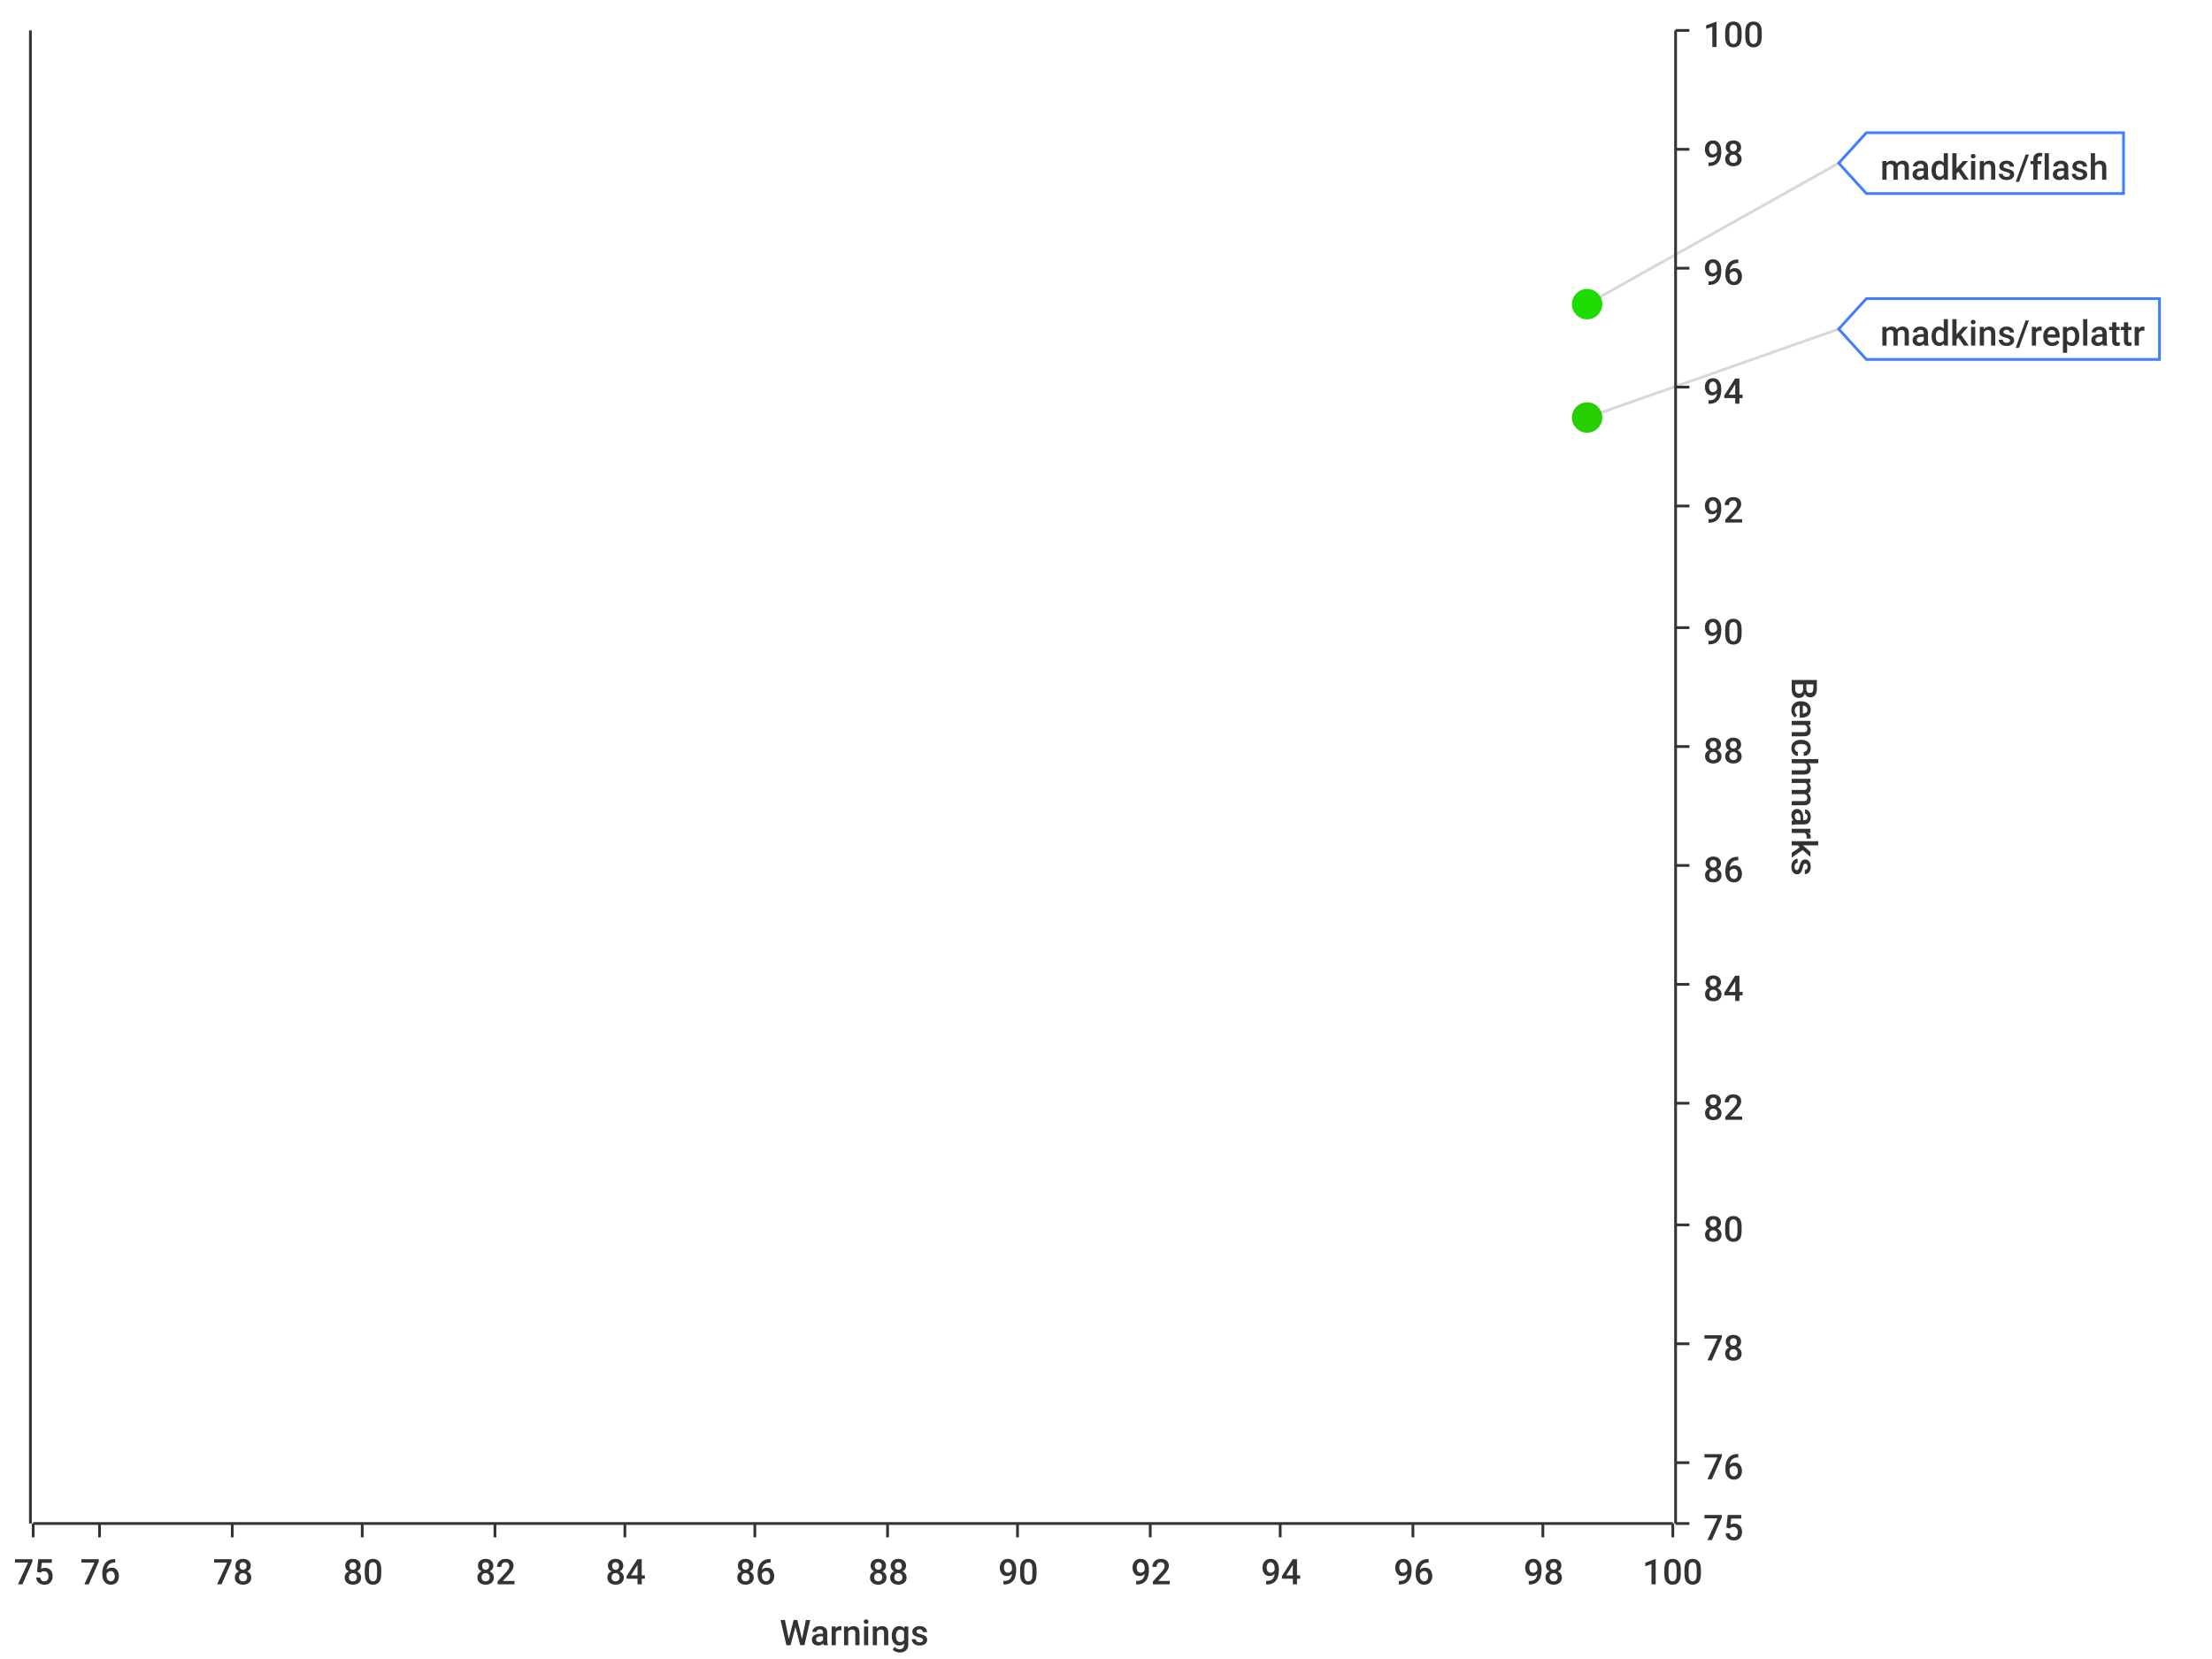
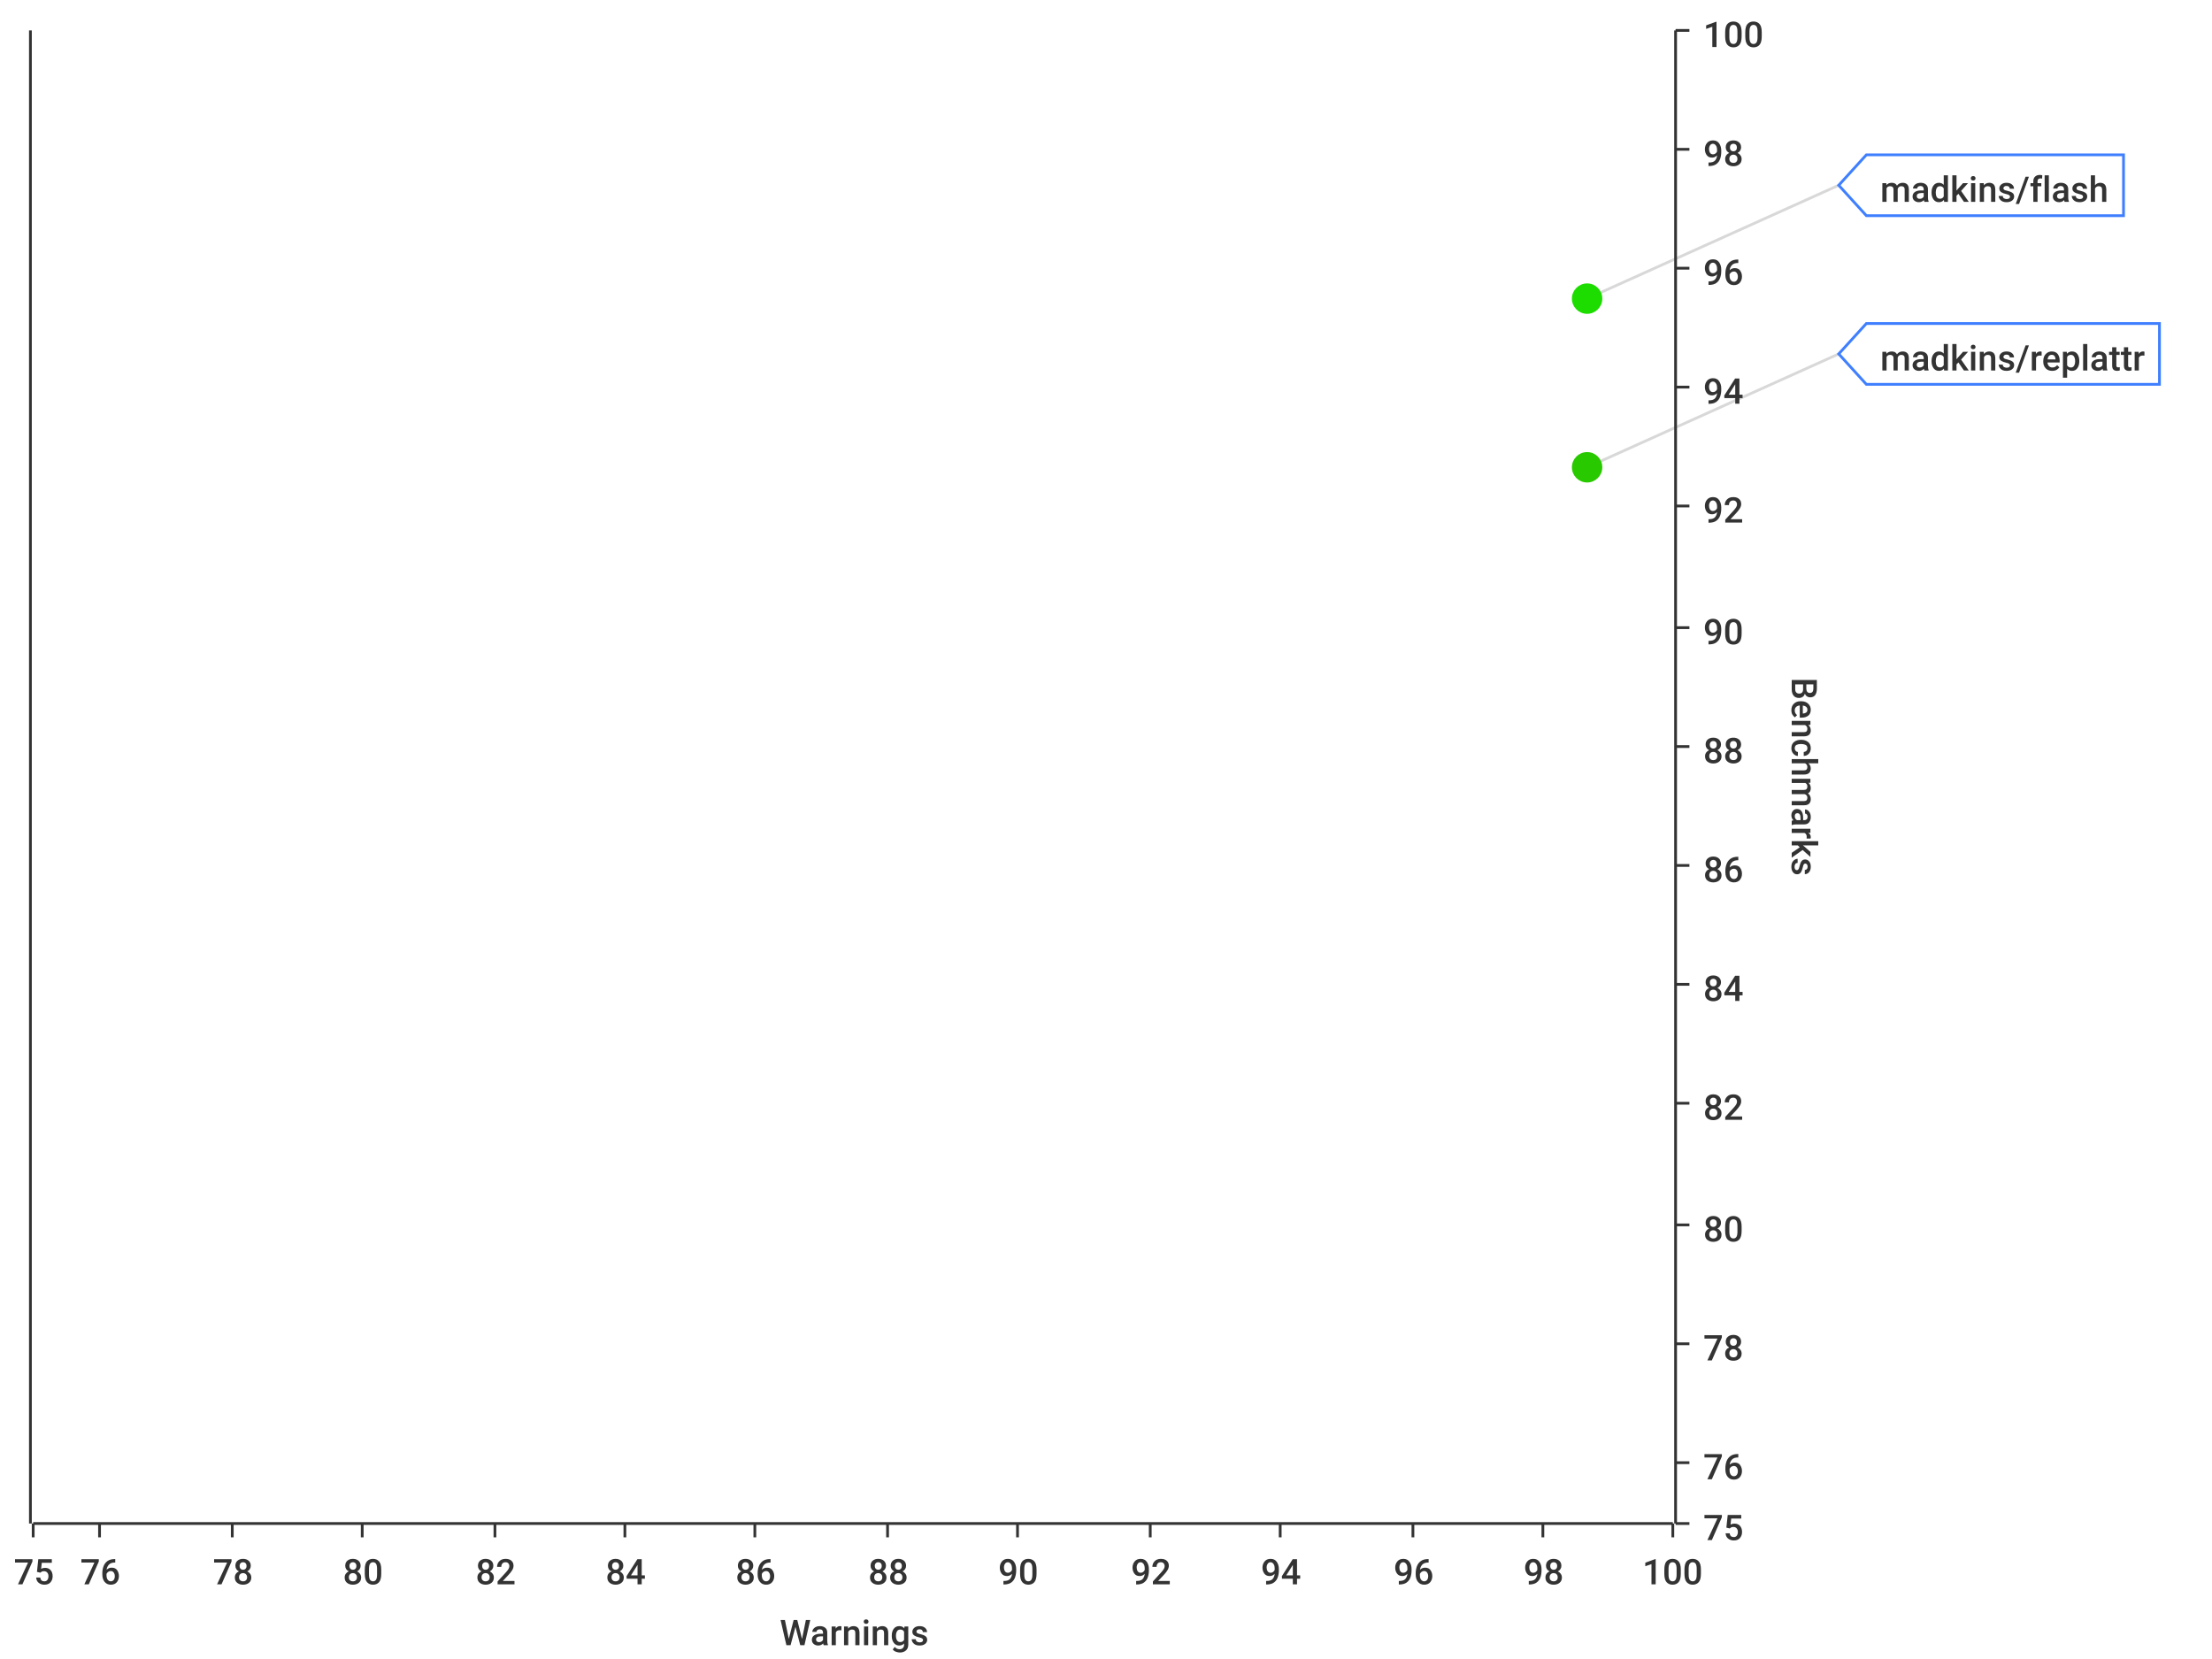
<svg xmlns="http://www.w3.org/2000/svg" width="800" height="600">\n<path d="M 0 0 L 800 0 L 800 600 L 0 600 L 0 0" style="stroke-width:0;stroke:rgba(255,255,255,1.0);fill:rgba(255,255,255,1.0)" />
  <path d="M 12 11 L 605 11 L 605 551 L 12 551 L 12 11" style="stroke-width:0;stroke:rgba(255,255,255,1.0);fill:rgba(255,255,255,1.0)" />
  <path d="M 12 551 L 605 551" style="stroke-width:1;stroke:rgba(51,51,51,1.0);fill:none" />
  <path d="M 12 551 L 12 556" style="stroke-width:1;stroke:rgba(51,51,51,1.0);fill:none" />
  <text x="5" y="573" style="stroke-width:0;stroke:none;fill:rgba(51,51,51,1.0);font-size:12.8px;font-family:'Roboto Medium',sans-serif">75</text>
  <path d="M 36 551 L 36 556" style="stroke-width:1;stroke:rgba(51,51,51,1.0);fill:none" />
  <text x="29" y="573" style="stroke-width:0;stroke:none;fill:rgba(51,51,51,1.0);font-size:12.8px;font-family:'Roboto Medium',sans-serif">76</text>
  <path d="M 84 551 L 84 556" style="stroke-width:1;stroke:rgba(51,51,51,1.0);fill:none" />
  <text x="77" y="573" style="stroke-width:0;stroke:none;fill:rgba(51,51,51,1.0);font-size:12.8px;font-family:'Roboto Medium',sans-serif">78</text>
  <path d="M 131 551 L 131 556" style="stroke-width:1;stroke:rgba(51,51,51,1.0);fill:none" />
  <text x="124" y="573" style="stroke-width:0;stroke:none;fill:rgba(51,51,51,1.0);font-size:12.8px;font-family:'Roboto Medium',sans-serif">80</text>
  <path d="M 179 551 L 179 556" style="stroke-width:1;stroke:rgba(51,51,51,1.0);fill:none" />
  <text x="172" y="573" style="stroke-width:0;stroke:none;fill:rgba(51,51,51,1.0);font-size:12.8px;font-family:'Roboto Medium',sans-serif">82</text>
  <path d="M 226 551 L 226 556" style="stroke-width:1;stroke:rgba(51,51,51,1.0);fill:none" />
  <text x="219" y="573" style="stroke-width:0;stroke:none;fill:rgba(51,51,51,1.0);font-size:12.8px;font-family:'Roboto Medium',sans-serif">84</text>
  <path d="M 273 551 L 273 556" style="stroke-width:1;stroke:rgba(51,51,51,1.0);fill:none" />
  <text x="266" y="573" style="stroke-width:0;stroke:none;fill:rgba(51,51,51,1.0);font-size:12.8px;font-family:'Roboto Medium',sans-serif">86</text>
  <path d="M 321 551 L 321 556" style="stroke-width:1;stroke:rgba(51,51,51,1.0);fill:none" />
  <text x="314" y="573" style="stroke-width:0;stroke:none;fill:rgba(51,51,51,1.0);font-size:12.8px;font-family:'Roboto Medium',sans-serif">88</text>
  <path d="M 368 551 L 368 556" style="stroke-width:1;stroke:rgba(51,51,51,1.0);fill:none" />
  <text x="361" y="573" style="stroke-width:0;stroke:none;fill:rgba(51,51,51,1.0);font-size:12.8px;font-family:'Roboto Medium',sans-serif">90</text>
  <path d="M 416 551 L 416 556" style="stroke-width:1;stroke:rgba(51,51,51,1.0);fill:none" />
  <text x="409" y="573" style="stroke-width:0;stroke:none;fill:rgba(51,51,51,1.0);font-size:12.8px;font-family:'Roboto Medium',sans-serif">92</text>
  <path d="M 463 551 L 463 556" style="stroke-width:1;stroke:rgba(51,51,51,1.0);fill:none" />
  <text x="456" y="573" style="stroke-width:0;stroke:none;fill:rgba(51,51,51,1.0);font-size:12.8px;font-family:'Roboto Medium',sans-serif">94</text>
  <path d="M 511 551 L 511 556" style="stroke-width:1;stroke:rgba(51,51,51,1.0);fill:none" />
  <text x="504" y="573" style="stroke-width:0;stroke:none;fill:rgba(51,51,51,1.0);font-size:12.8px;font-family:'Roboto Medium',sans-serif">96</text>
  <path d="M 558 551 L 558 556" style="stroke-width:1;stroke:rgba(51,51,51,1.0);fill:none" />
  <text x="551" y="573" style="stroke-width:0;stroke:none;fill:rgba(51,51,51,1.0);font-size:12.8px;font-family:'Roboto Medium',sans-serif">98</text>
  <path d="M 605 551 L 605 556" style="stroke-width:1;stroke:rgba(51,51,51,1.0);fill:none" />
  <text x="594" y="573" style="stroke-width:0;stroke:none;fill:rgba(51,51,51,1.0);font-size:12.8px;font-family:'Roboto Medium',sans-serif">100</text>
  <text x="282" y="595" style="stroke-width:0;stroke:none;fill:rgba(51,51,51,1.0);font-size:12.8px;font-family:'Roboto Medium',sans-serif">Warnings</text>
  <path d="M 36 551 L 36 11" style="stroke-width:0;stroke:none;fill:none" />
  <path d="M 84 551 L 84 11" style="stroke-width:0;stroke:none;fill:none" />
  <path d="M 131 551 L 131 11" style="stroke-width:0;stroke:none;fill:none" />
  <path d="M 179 551 L 179 11" style="stroke-width:0;stroke:none;fill:none" />
  <path d="M 226 551 L 226 11" style="stroke-width:0;stroke:none;fill:none" />
  <path d="M 273 551 L 273 11" style="stroke-width:0;stroke:none;fill:none" />
  <path d="M 321 551 L 321 11" style="stroke-width:0;stroke:none;fill:none" />
  <path d="M 368 551 L 368 11" style="stroke-width:0;stroke:none;fill:none" />
  <path d="M 416 551 L 416 11" style="stroke-width:0;stroke:none;fill:none" />
  <path d="M 463 551 L 463 11" style="stroke-width:0;stroke:none;fill:none" />
  <path d="M 511 551 L 511 11" style="stroke-width:0;stroke:none;fill:none" />
  <path d="M 558 551 L 558 11" style="stroke-width:0;stroke:none;fill:none" />
  <path d="M 606 551 L 606 11" style="stroke-width:1;stroke:rgba(51,51,51,1.0);fill:none" />
  <path d="M 606 551 L 611 551" style="stroke-width:1;stroke:rgba(51,51,51,1.0);fill:none" />
  <text x="616" y="557" style="stroke-width:0;stroke:none;fill:rgba(51,51,51,1.0);font-size:12.8px;font-family:'Roboto Medium',sans-serif">75</text>
  <path d="M 606 529 L 611 529" style="stroke-width:1;stroke:rgba(51,51,51,1.0);fill:none" />
  <text x="616" y="535" style="stroke-width:0;stroke:none;fill:rgba(51,51,51,1.0);font-size:12.8px;font-family:'Roboto Medium',sans-serif">76</text>
  <path d="M 606 486 L 611 486" style="stroke-width:1;stroke:rgba(51,51,51,1.0);fill:none" />
  <text x="616" y="492" style="stroke-width:0;stroke:none;fill:rgba(51,51,51,1.0);font-size:12.8px;font-family:'Roboto Medium',sans-serif">78</text>
  <path d="M 606 443 L 611 443" style="stroke-width:1;stroke:rgba(51,51,51,1.0);fill:none" />
  <text x="616" y="449" style="stroke-width:0;stroke:none;fill:rgba(51,51,51,1.0);font-size:12.8px;font-family:'Roboto Medium',sans-serif">80</text>
  <path d="M 606 399 L 611 399" style="stroke-width:1;stroke:rgba(51,51,51,1.0);fill:none" />
  <text x="616" y="405" style="stroke-width:0;stroke:none;fill:rgba(51,51,51,1.0);font-size:12.8px;font-family:'Roboto Medium',sans-serif">82</text>
  <path d="M 606 356 L 611 356" style="stroke-width:1;stroke:rgba(51,51,51,1.0);fill:none" />
  <text x="616" y="362" style="stroke-width:0;stroke:none;fill:rgba(51,51,51,1.0);font-size:12.8px;font-family:'Roboto Medium',sans-serif">84</text>
  <path d="M 606 313 L 611 313" style="stroke-width:1;stroke:rgba(51,51,51,1.0);fill:none" />
  <text x="616" y="319" style="stroke-width:0;stroke:none;fill:rgba(51,51,51,1.0);font-size:12.8px;font-family:'Roboto Medium',sans-serif">86</text>
  <path d="M 606 270 L 611 270" style="stroke-width:1;stroke:rgba(51,51,51,1.0);fill:none" />
  <text x="616" y="276" style="stroke-width:0;stroke:none;fill:rgba(51,51,51,1.0);font-size:12.8px;font-family:'Roboto Medium',sans-serif">88</text>
  <path d="M 606 227 L 611 227" style="stroke-width:1;stroke:rgba(51,51,51,1.0);fill:none" />
  <text x="616" y="233" style="stroke-width:0;stroke:none;fill:rgba(51,51,51,1.0);font-size:12.8px;font-family:'Roboto Medium',sans-serif">90</text>
  <path d="M 606 183 L 611 183" style="stroke-width:1;stroke:rgba(51,51,51,1.0);fill:none" />
  <text x="616" y="189" style="stroke-width:0;stroke:none;fill:rgba(51,51,51,1.0);font-size:12.8px;font-family:'Roboto Medium',sans-serif">92</text>
  <path d="M 606 140 L 611 140" style="stroke-width:1;stroke:rgba(51,51,51,1.0);fill:none" />
  <text x="616" y="146" style="stroke-width:0;stroke:none;fill:rgba(51,51,51,1.0);font-size:12.8px;font-family:'Roboto Medium',sans-serif">94</text>
  <path d="M 606 97 L 611 97" style="stroke-width:1;stroke:rgba(51,51,51,1.0);fill:none" />
  <text x="616" y="103" style="stroke-width:0;stroke:none;fill:rgba(51,51,51,1.0);font-size:12.8px;font-family:'Roboto Medium',sans-serif">96</text>
  <path d="M 606 54 L 611 54" style="stroke-width:1;stroke:rgba(51,51,51,1.0);fill:none" />
  <text x="616" y="60" style="stroke-width:0;stroke:none;fill:rgba(51,51,51,1.0);font-size:12.8px;font-family:'Roboto Medium',sans-serif">98</text>
  <path d="M 606 11 L 611 11" style="stroke-width:1;stroke:rgba(51,51,51,1.0);fill:none" />
  <text x="616" y="17" style="stroke-width:0;stroke:none;fill:rgba(51,51,51,1.0);font-size:12.8px;font-family:'Roboto Medium',sans-serif">100</text>
  <text x="648" y="245" style="stroke-width:0;stroke:none;fill:rgba(51,51,51,1.0);font-size:12.8px;font-family:'Roboto Medium',sans-serif" transform="rotate(90.00,648,245)">Benchmarks</text>
  <path d="M 12 2171 L 605 2171" style="stroke-width:0;stroke:none;fill:none" />
  <path d="M 12 529 L 605 529" style="stroke-width:0;stroke:none;fill:none" />
  <path d="M 12 486 L 605 486" style="stroke-width:0;stroke:none;fill:none" />
  <path d="M 12 443 L 605 443" style="stroke-width:0;stroke:none;fill:none" />
  <path d="M 12 399 L 605 399" style="stroke-width:0;stroke:none;fill:none" />
  <path d="M 12 356 L 605 356" style="stroke-width:0;stroke:none;fill:none" />
  <path d="M 12 313 L 605 313" style="stroke-width:0;stroke:none;fill:none" />
  <path d="M 12 270 L 605 270" style="stroke-width:0;stroke:none;fill:none" />
  <path d="M 12 227 L 605 227" style="stroke-width:0;stroke:none;fill:none" />
  <path d="M 12 183 L 605 183" style="stroke-width:0;stroke:none;fill:none" />
  <path d="M 12 140 L 605 140" style="stroke-width:0;stroke:none;fill:none" />
  <path d="M 12 97 L 605 97" style="stroke-width:0;stroke:none;fill:none" />
  <path d="M 12 54 L 605 54" style="stroke-width:0;stroke:none;fill:none" />
  <path d="M 11 551 L 11 11" style="stroke-width:1;stroke:rgba(51,51,51,1.0);fill:none" />
  <path d="M 11 -9223372036854775257 L 6 -9223372036854775257" style="stroke-width:1;stroke:rgba(51,51,51,1.0);fill:none" />
  <text x="-25" y="-9223372036854775251" style="stroke-width:0;stroke:none;fill:rgba(51,51,51,1.0);font-size:12.8px;font-family:'Roboto Medium',sans-serif">0.00</text>
  <path d="M 11 -9223372036854775257 L 6 -9223372036854775257" style="stroke-width:1;stroke:rgba(51,51,51,1.0);fill:none" />
  <text x="-25" y="-9223372036854775251" style="stroke-width:0;stroke:none;fill:rgba(51,51,51,1.0);font-size:12.8px;font-family:'Roboto Medium',sans-serif">0.00</text>
  <path d="M 11 -9223372036854775257 L 6 -9223372036854775257" style="stroke-width:1;stroke:rgba(51,51,51,1.0);fill:none" />
  <text x="-25" y="-9223372036854775251" style="stroke-width:0;stroke:none;fill:rgba(51,51,51,1.0);font-size:12.8px;font-family:'Roboto Medium',sans-serif">0.00</text>
  <path d="M 11 -9223372036854775257 L 6 -9223372036854775257" style="stroke-width:1;stroke:rgba(51,51,51,1.0);fill:none" />
  <text x="-25" y="-9223372036854775251" style="stroke-width:0;stroke:none;fill:rgba(51,51,51,1.0);font-size:12.8px;font-family:'Roboto Medium',sans-serif">0.00</text>
  <path d="M 11 -9223372036854775257 L 6 -9223372036854775257" style="stroke-width:1;stroke:rgba(51,51,51,1.0);fill:none" />
  <text x="-25" y="-9223372036854775251" style="stroke-width:0;stroke:none;fill:rgba(51,51,51,1.0);font-size:12.8px;font-family:'Roboto Medium',sans-serif">0.00</text>
  <path d="M 11 -9223372036854775257 L 6 -9223372036854775257" style="stroke-width:1;stroke:rgba(51,51,51,1.0);fill:none" />
  <text x="-25" y="-9223372036854775251" style="stroke-width:0;stroke:none;fill:rgba(51,51,51,1.0);font-size:12.8px;font-family:'Roboto Medium',sans-serif">0.00</text>
  <path d="M 11 -9223372036854775257 L 6 -9223372036854775257" style="stroke-width:1;stroke:rgba(51,51,51,1.0);fill:none" />
  <text x="-25" y="-9223372036854775251" style="stroke-width:0;stroke:none;fill:rgba(51,51,51,1.0);font-size:12.8px;font-family:'Roboto Medium',sans-serif">0.00</text>
  <path d="M 11 -9223372036854775257 L 6 -9223372036854775257" style="stroke-width:1;stroke:rgba(51,51,51,1.0);fill:none" />
  <text x="-25" y="-9223372036854775251" style="stroke-width:0;stroke:none;fill:rgba(51,51,51,1.0);font-size:12.8px;font-family:'Roboto Medium',sans-serif">0.00</text>
  <path d="M 11 -9223372036854775257 L 6 -9223372036854775257" style="stroke-width:1;stroke:rgba(51,51,51,1.0);fill:none" />
  <text x="-25" y="-9223372036854775251" style="stroke-width:0;stroke:none;fill:rgba(51,51,51,1.0);font-size:12.8px;font-family:'Roboto Medium',sans-serif">0.00</text>
  <path d="M 11 -9223372036854775257 L 6 -9223372036854775257" style="stroke-width:1;stroke:rgba(51,51,51,1.0);fill:none" />
  <text x="-25" y="-9223372036854775251" style="stroke-width:0;stroke:none;fill:rgba(51,51,51,1.0);font-size:12.8px;font-family:'Roboto Medium',sans-serif">0.00</text>
  <path d="M 11 -9223372036854775257 L 6 -9223372036854775257" style="stroke-width:1;stroke:rgba(51,51,51,1.0);fill:none" />
  <text x="-25" y="-9223372036854775251" style="stroke-width:0;stroke:none;fill:rgba(51,51,51,1.0);font-size:12.8px;font-family:'Roboto Medium',sans-serif">0.00</text>
  <path d="M 11 -9223372036854775257 L 6 -9223372036854775257" style="stroke-width:1;stroke:rgba(51,51,51,1.0);fill:none" />
  <text x="-25" y="-9223372036854775251" style="stroke-width:0;stroke:none;fill:rgba(51,51,51,1.0);font-size:12.8px;font-family:'Roboto Medium',sans-serif">0.00</text>
  <path d="M 11 -9223372036854775257 L 6 -9223372036854775257" style="stroke-width:1;stroke:rgba(51,51,51,1.0);fill:none" />
  <text x="-25" y="-9223372036854775251" style="stroke-width:0;stroke:none;fill:rgba(51,51,51,1.0);font-size:12.8px;font-family:'Roboto Medium',sans-serif">0.00</text>
  <path d="M 11 -9223372036854775257 L 6 -9223372036854775257" style="stroke-width:1;stroke:rgba(51,51,51,1.0);fill:none" />
  <text x="-25" y="-9223372036854775251" style="stroke-width:0;stroke:none;fill:rgba(51,51,51,1.0);font-size:12.8px;font-family:'Roboto Medium',sans-serif">0.00</text>
  <path d="M 11 -9223372036854775257 L 6 -9223372036854775257" style="stroke-width:1;stroke:rgba(51,51,51,1.0);fill:none" />
  <text x="-25" y="-9223372036854775251" style="stroke-width:0;stroke:none;fill:rgba(51,51,51,1.0);font-size:12.8px;font-family:'Roboto Medium',sans-serif">0.00</text>
  <path d="M 12 -9223372036854775257 L 605 -9223372036854775257" style="stroke-width:0;stroke:none;fill:none" />
  <path d="M 12 -9223372036854775257 L 605 -9223372036854775257" style="stroke-width:0;stroke:none;fill:none" />
  <path d="M 12 -9223372036854775257 L 605 -9223372036854775257" style="stroke-width:0;stroke:none;fill:none" />
  <path d="M 12 -9223372036854775257 L 605 -9223372036854775257" style="stroke-width:0;stroke:none;fill:none" />
  <path d="M 12 -9223372036854775257 L 605 -9223372036854775257" style="stroke-width:0;stroke:none;fill:none" />
  <path d="M 12 -9223372036854775257 L 605 -9223372036854775257" style="stroke-width:0;stroke:none;fill:none" />
  <path d="M 12 -9223372036854775257 L 605 -9223372036854775257" style="stroke-width:0;stroke:none;fill:none" />
  <path d="M 12 -9223372036854775257 L 605 -9223372036854775257" style="stroke-width:0;stroke:none;fill:none" />
  <path d="M 12 -9223372036854775257 L 605 -9223372036854775257" style="stroke-width:0;stroke:none;fill:none" />
  <path d="M 12 -9223372036854775257 L 605 -9223372036854775257" style="stroke-width:0;stroke:none;fill:none" />
  <path d="M 12 -9223372036854775257 L 605 -9223372036854775257" style="stroke-width:0;stroke:none;fill:none" />
  <path d="M 12 -9223372036854775257 L 605 -9223372036854775257" style="stroke-width:0;stroke:none;fill:none" />
  <path d="M 12 -9223372036854775257 L 605 -9223372036854775257" style="stroke-width:0;stroke:none;fill:none" />
  <path d="M 12 -9223372036854775257 L 605 -9223372036854775257" style="stroke-width:0;stroke:none;fill:none" />
-   <path d="M 574 110 L 665 59" style="stroke-width:1;stroke:rgba(63,63,63,0.2);fill:none" />
-   <path d="M 574 151 L 665 119" style="stroke-width:1;stroke:rgba(63,63,63,0.2);fill:none" />
-   <circle cx="574" cy="110" r="5" style="stroke-width:1;stroke:rgba(29,220,0,1.0);fill:rgba(29,220,0,1.0)" />
+   <path d="M 574 108 L 665 67" style="stroke-width:1;stroke:rgba(63,63,63,0.2);fill:none" />
+   <path d="M 574 169 L 665 128" style="stroke-width:1;stroke:rgba(63,63,63,0.2);fill:none" />
+   <circle cx="574" cy="108" r="5" style="stroke-width:1;stroke:rgba(29,220,0,1.0);fill:rgba(29,220,0,1.0)" />
  <path d="" style="stroke-width:1;stroke:rgba(29,220,0,1.0);fill:rgba(29,220,0,1.0)" />
-   <circle cx="574" cy="151" r="5" style="stroke-width:1;stroke:rgba(38,207,0,1.0);fill:rgba(38,207,0,1.0)" />
-   <path d="" style="stroke-width:1;stroke:rgba(38,207,0,1.0);fill:rgba(38,207,0,1.0)" />
-   <path d="M 665 59 L 675 48 L 768 48 L 768 70 L 675 70 L 665 59 Z" style="stroke-width:1;stroke:rgba(63,127,255,1.0);fill:rgba(255,255,255,1.0)" />
-   <text x="680" y="65" style="stroke-width:0;stroke:none;fill:rgba(51,51,51,1.0);font-size:12.8px;font-family:'Roboto Medium',sans-serif">madkins/flash</text>
-   <path d="M 665 119 L 675 108 L 781 108 L 781 130 L 675 130 L 665 119 Z" style="stroke-width:1;stroke:rgba(63,127,255,1.0);fill:rgba(255,255,255,1.0)" />
-   <text x="680" y="125" style="stroke-width:0;stroke:none;fill:rgba(51,51,51,1.0);font-size:12.8px;font-family:'Roboto Medium',sans-serif">madkins/replattr</text>
+   <circle cx="574" cy="169" r="5" style="stroke-width:1;stroke:rgba(41,201,0,1.0);fill:rgba(41,201,0,1.0)" />
+   <path d="" style="stroke-width:1;stroke:rgba(41,201,0,1.0);fill:rgba(41,201,0,1.0)" />
+   <path d="M 665 67 L 675 56 L 768 56 L 768 78 L 675 78 L 665 67 Z" style="stroke-width:1;stroke:rgba(63,127,255,1.0);fill:rgba(255,255,255,1.0)" />
+   <text x="680" y="73" style="stroke-width:0;stroke:none;fill:rgba(51,51,51,1.0);font-size:12.8px;font-family:'Roboto Medium',sans-serif">madkins/flash</text>
+   <path d="M 665 128 L 675 117 L 781 117 L 781 139 L 675 139 L 665 128 Z" style="stroke-width:1;stroke:rgba(63,127,255,1.0);fill:rgba(255,255,255,1.0)" />
+   <text x="680" y="134" style="stroke-width:0;stroke:none;fill:rgba(51,51,51,1.0);font-size:12.8px;font-family:'Roboto Medium',sans-serif">madkins/replattr</text>
</svg>
